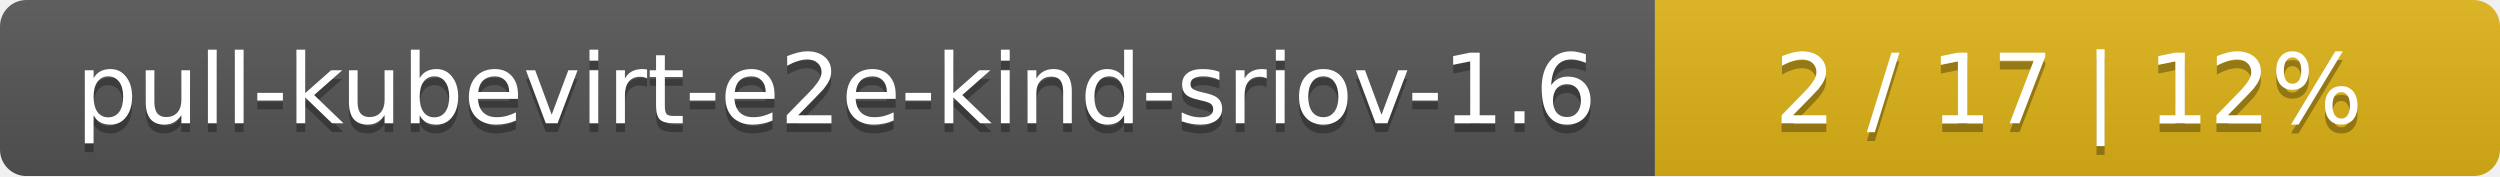
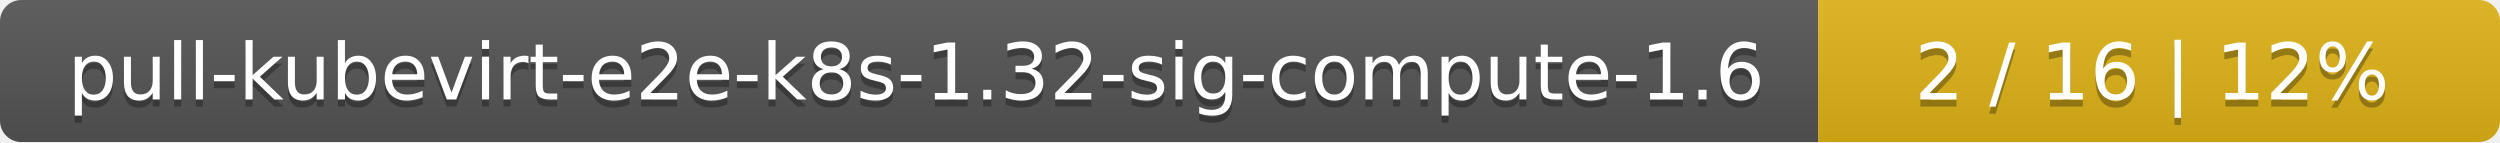
- <svg xmlns="http://www.w3.org/2000/svg" width="284" height="20">
+ <svg xmlns="http://www.w3.org/2000/svg" width="352" height="20">
  <linearGradient id="smooth" x2="0" y2="100%">
    <stop offset="0" stop-color="#bbb" stop-opacity=".1" />
    <stop offset="1" stop-opacity=".1" />
  </linearGradient>
  <mask id="round">
-     <rect width="284" height="20" rx="3" fill="#fff" />
+     <rect width="352" height="20" rx="3" fill="#fff" />
  </mask>
  <g mask="url(#round)">
-     <rect width="188" height="20" fill="#555" />
-     <rect x="188" width="96" height="20" fill="#dfb317" />
-     <rect width="284" height="20" fill="url(#smooth)" />
+     <rect width="256" height="20" fill="#555" />
+     <rect x="256" width="96" height="20" fill="#dfb317" />
+     <rect width="352" height="20" fill="url(#smooth)" />
  </g>
  <g fill="#fff" text-anchor="middle" font-family="DejaVu Sans,Verdana,Geneva,sans-serif" font-size="11">
-     <text x="95" y="15" fill="#010101" fill-opacity=".3">pull-kubevirt-e2e-kind-sriov-1.6</text>
-     <text x="95" y="14">pull-kubevirt-e2e-kind-sriov-1.6</text>
-     <text x="235" y="15" fill="#010101" fill-opacity=".3">2 / 17    |    12%</text>
-     <text x="235" y="14">2 / 17    |    12%</text>
+     <text x="129" y="15" fill="#010101" fill-opacity=".3">pull-kubevirt-e2e-k8s-1.32-sig-compute-1.6</text>
+     <text x="129" y="14">pull-kubevirt-e2e-k8s-1.32-sig-compute-1.6</text>
+     <text x="303" y="15" fill="#010101" fill-opacity=".3">2 / 16    |    12%</text>
+     <text x="303" y="14">2 / 16    |    12%</text>
  </g>
</svg>
